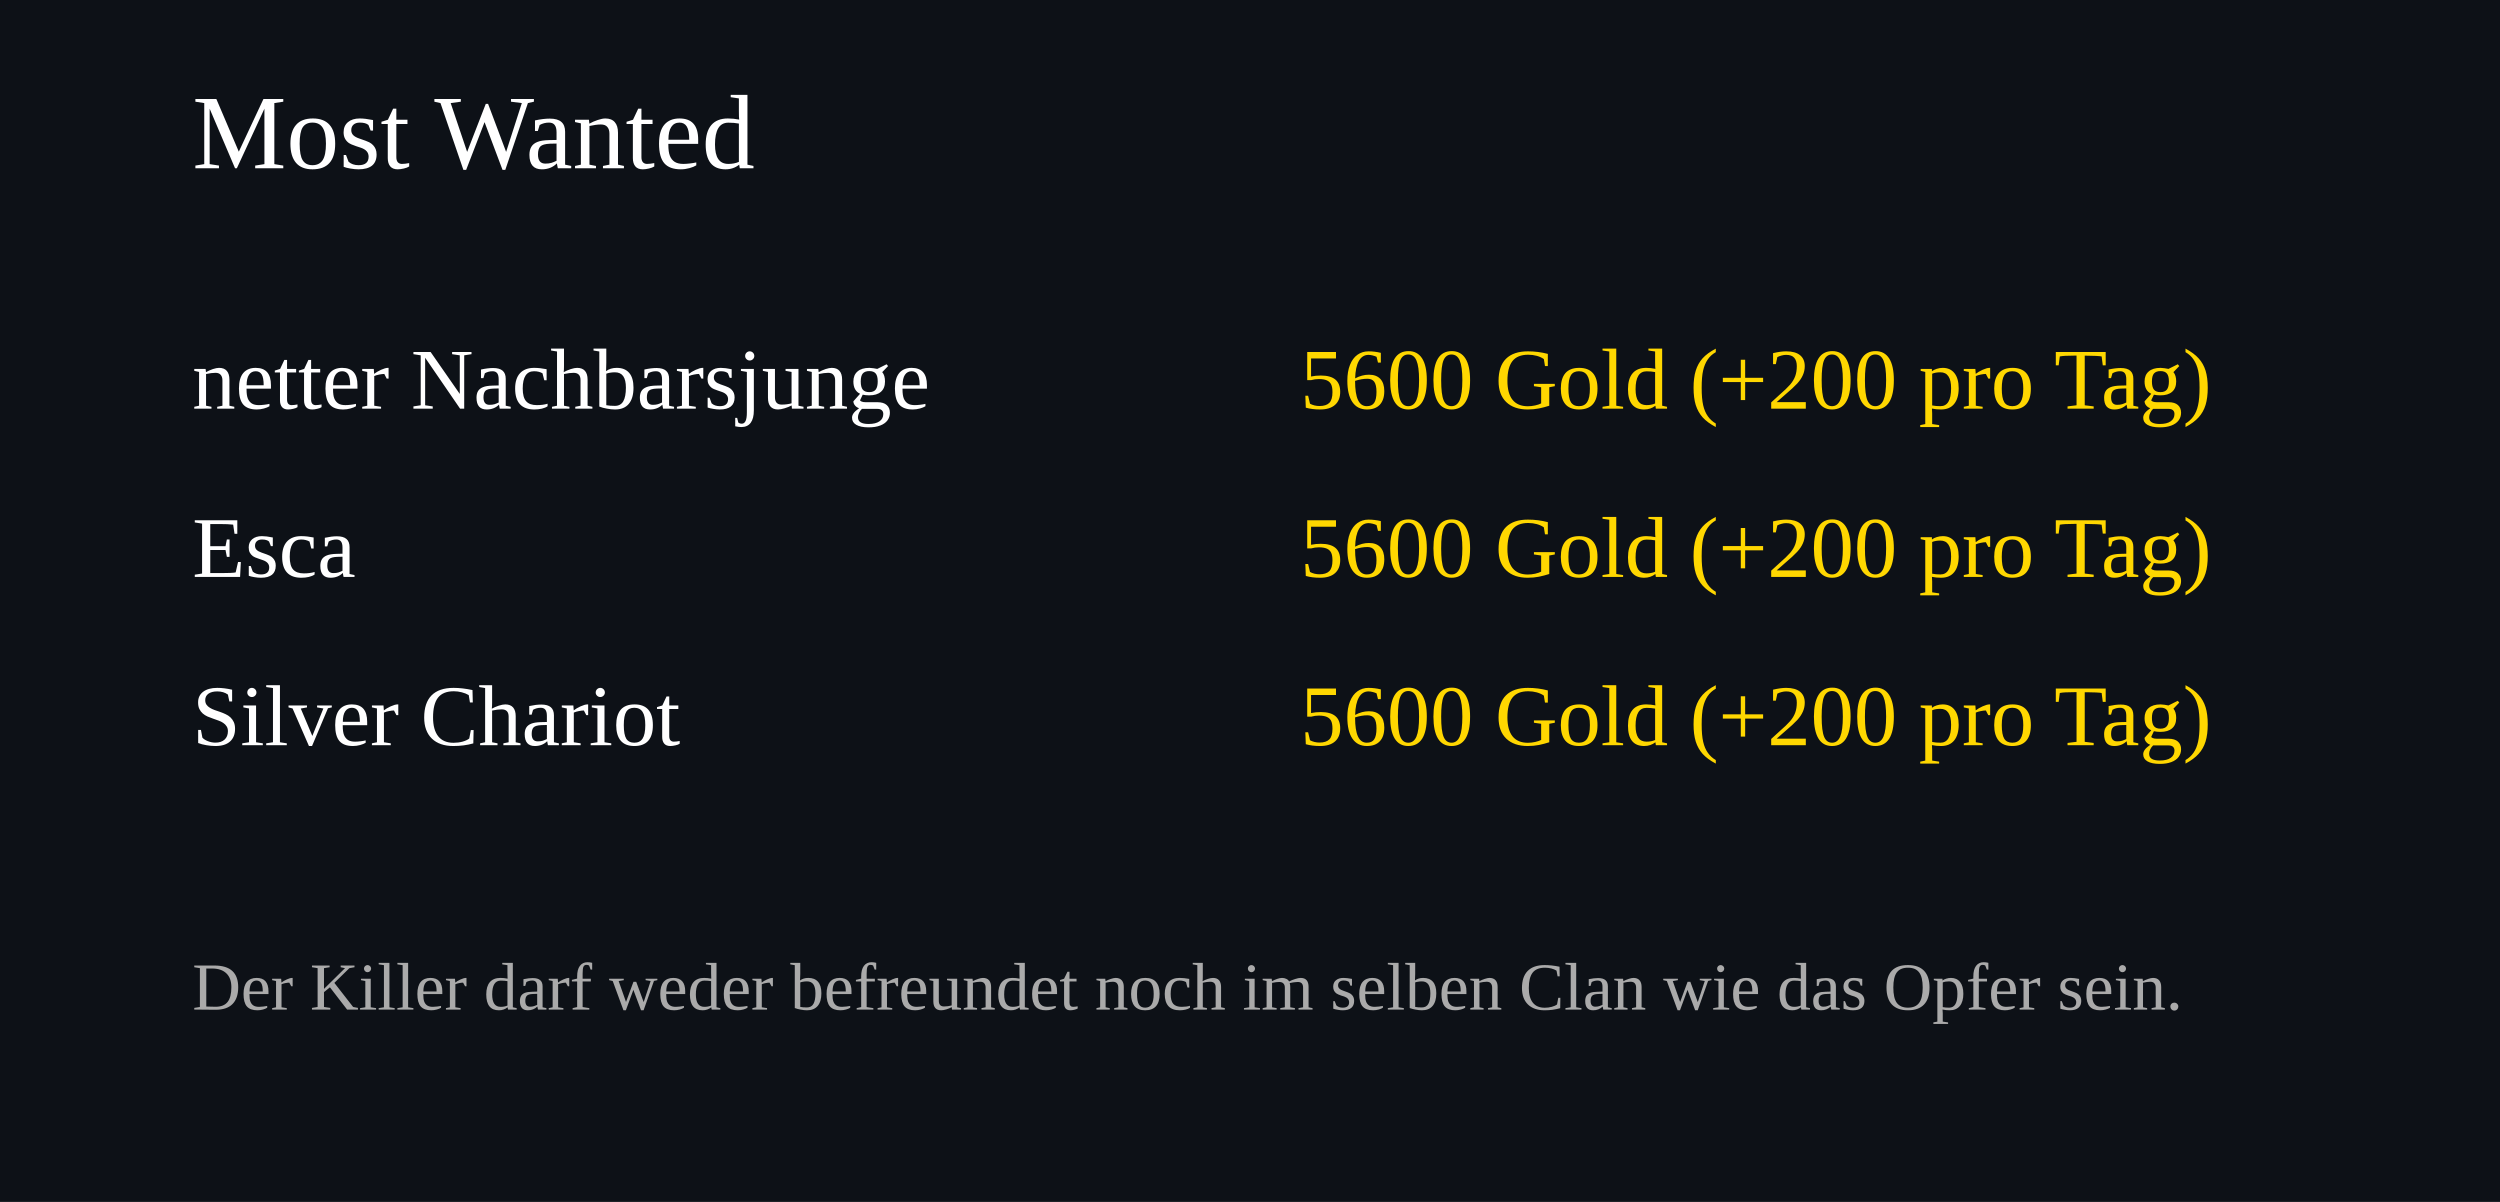
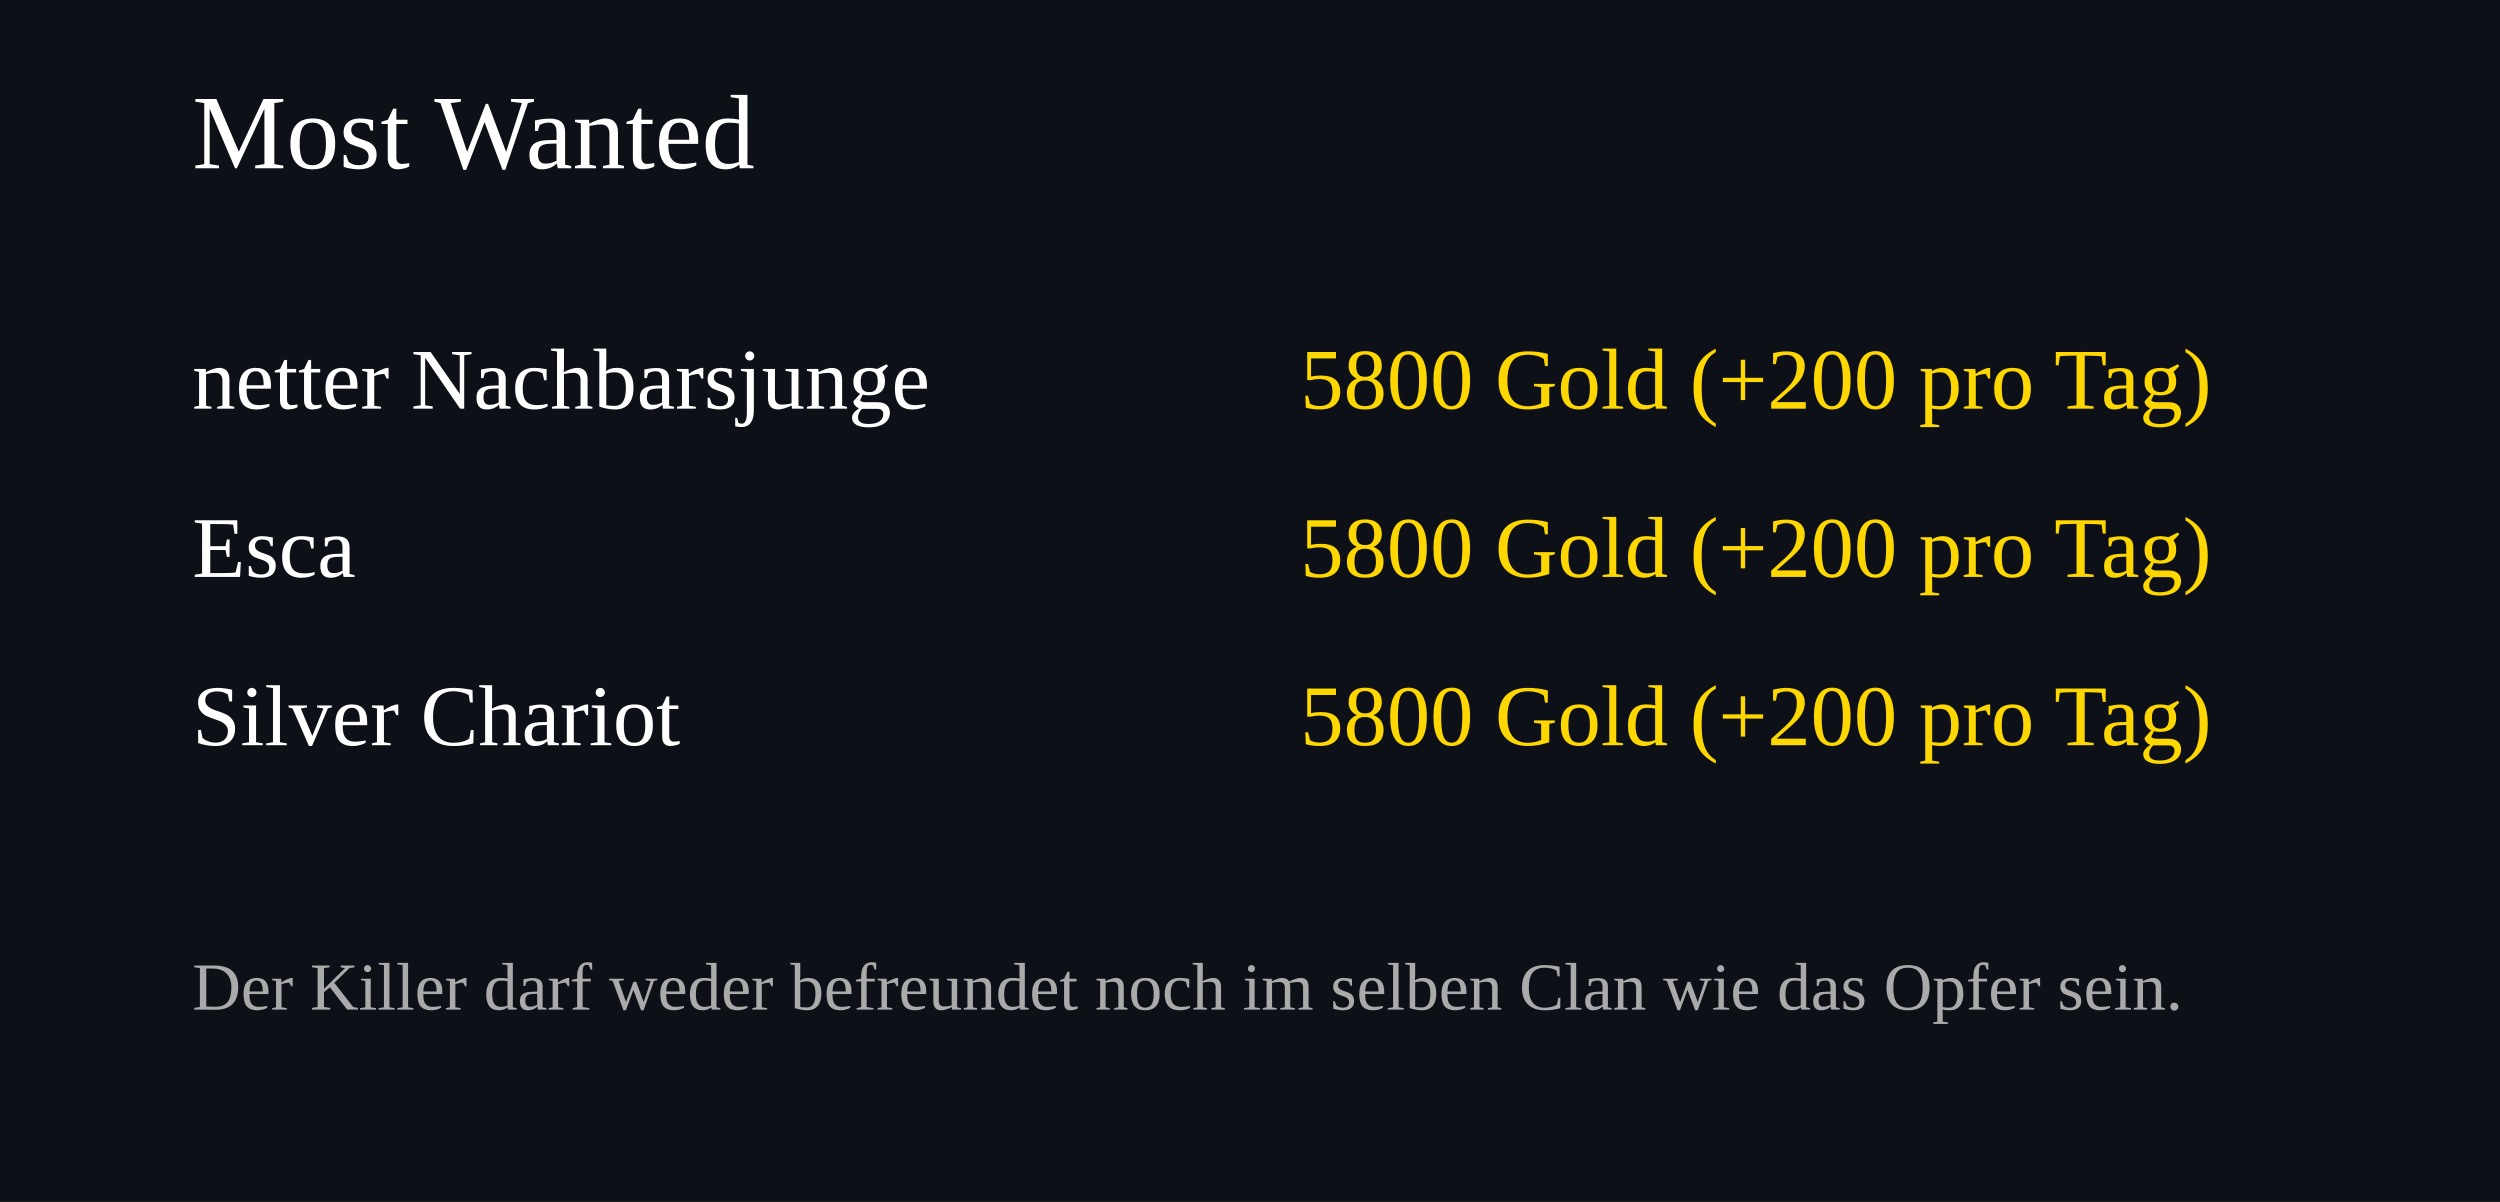
<svg xmlns="http://www.w3.org/2000/svg" width="520" height="250">
  <rect width="100%" height="100%" fill="#0d1117" />
  <text x="40" y="35" font-size="22" fill="#ffffff">Most Wanted</text>
  <text x="40" y="85" font-size="18" fill="#ffffff">netter Nachbarsjunge</text>
  <text x="460" y="85" font-size="18" fill="#FFD700" text-anchor="end">
-     5600 Gold (+200 pro Tag)
+     5800 Gold (+200 pro Tag)
  </text>
  <text x="40" y="120" font-size="18" fill="#ffffff">Esca</text>
  <text x="460" y="120" font-size="18" fill="#FFD700" text-anchor="end">
-     5600 Gold (+200 pro Tag)
+     5800 Gold (+200 pro Tag)
  </text>
  <text x="40" y="155" font-size="18" fill="#ffffff">Silver Chariot</text>
  <text x="460" y="155" font-size="18" fill="#FFD700" text-anchor="end">
-     5600 Gold (+200 pro Tag)
+     5800 Gold (+200 pro Tag)
  </text>
  <text x="40" y="210" font-size="14" fill="#aaaaaa">
Der Killer darf weder befreundet noch im selben Clan wie das Opfer sein.
</text>
</svg>
